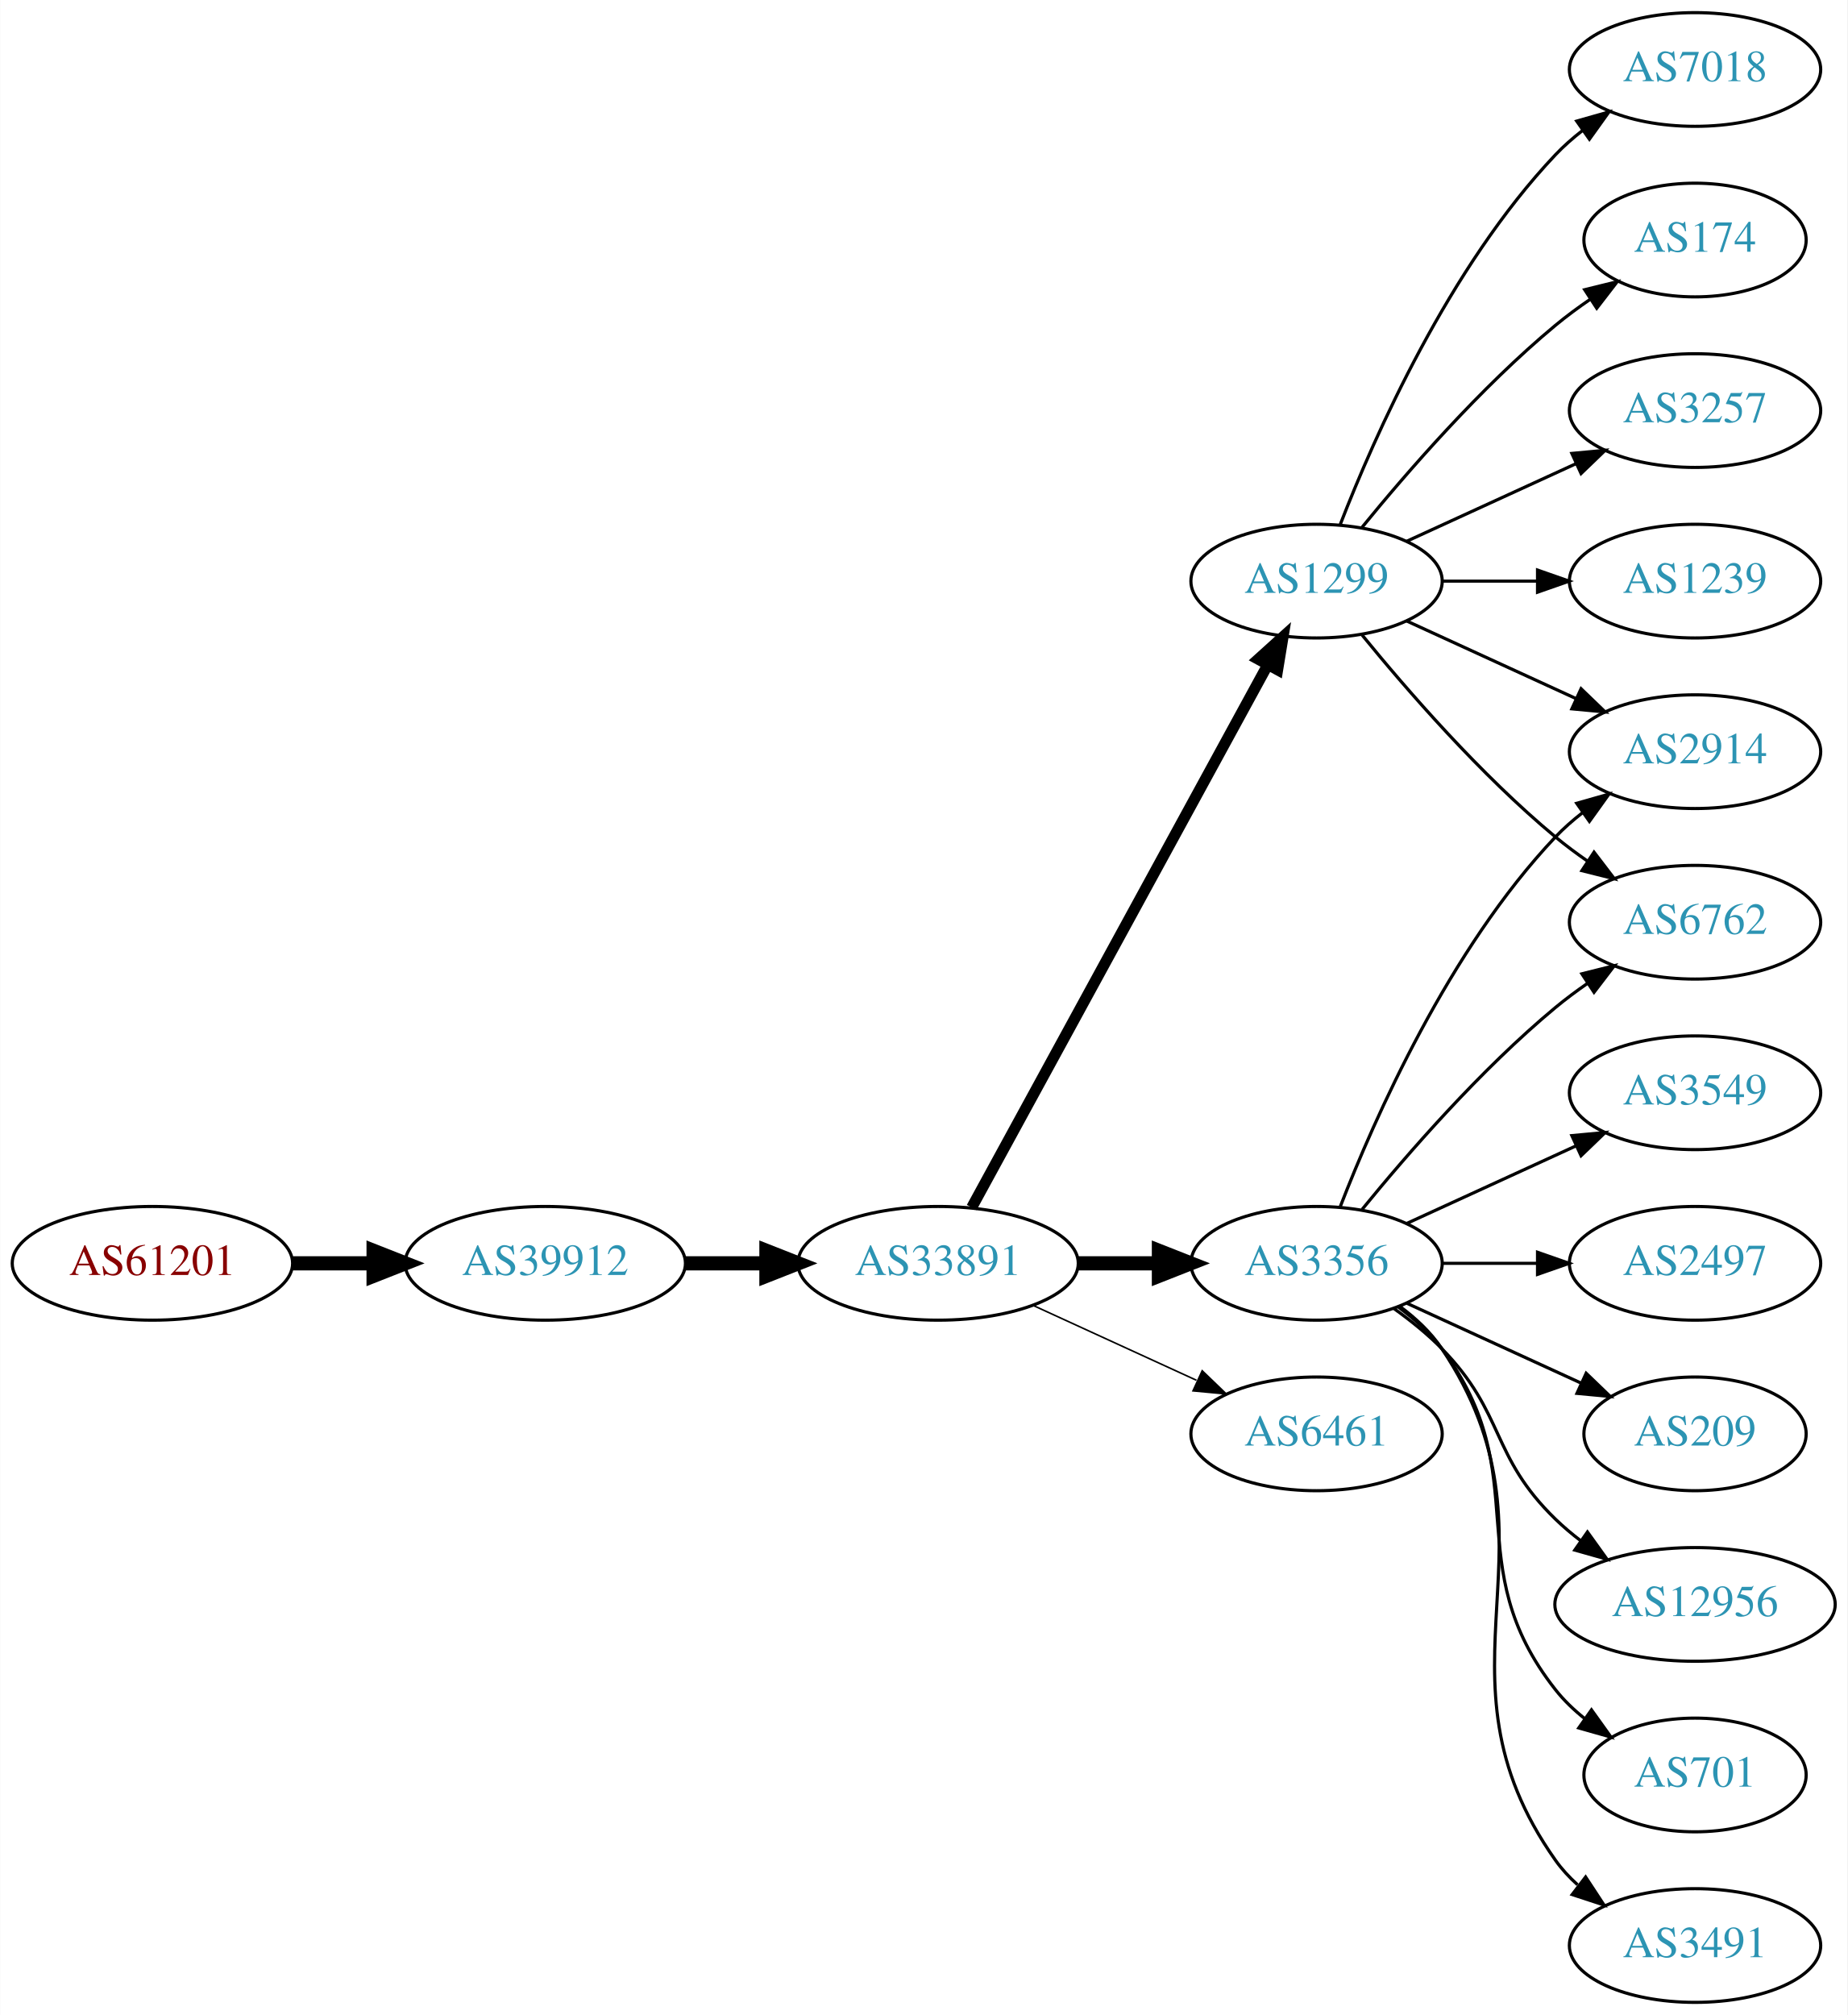
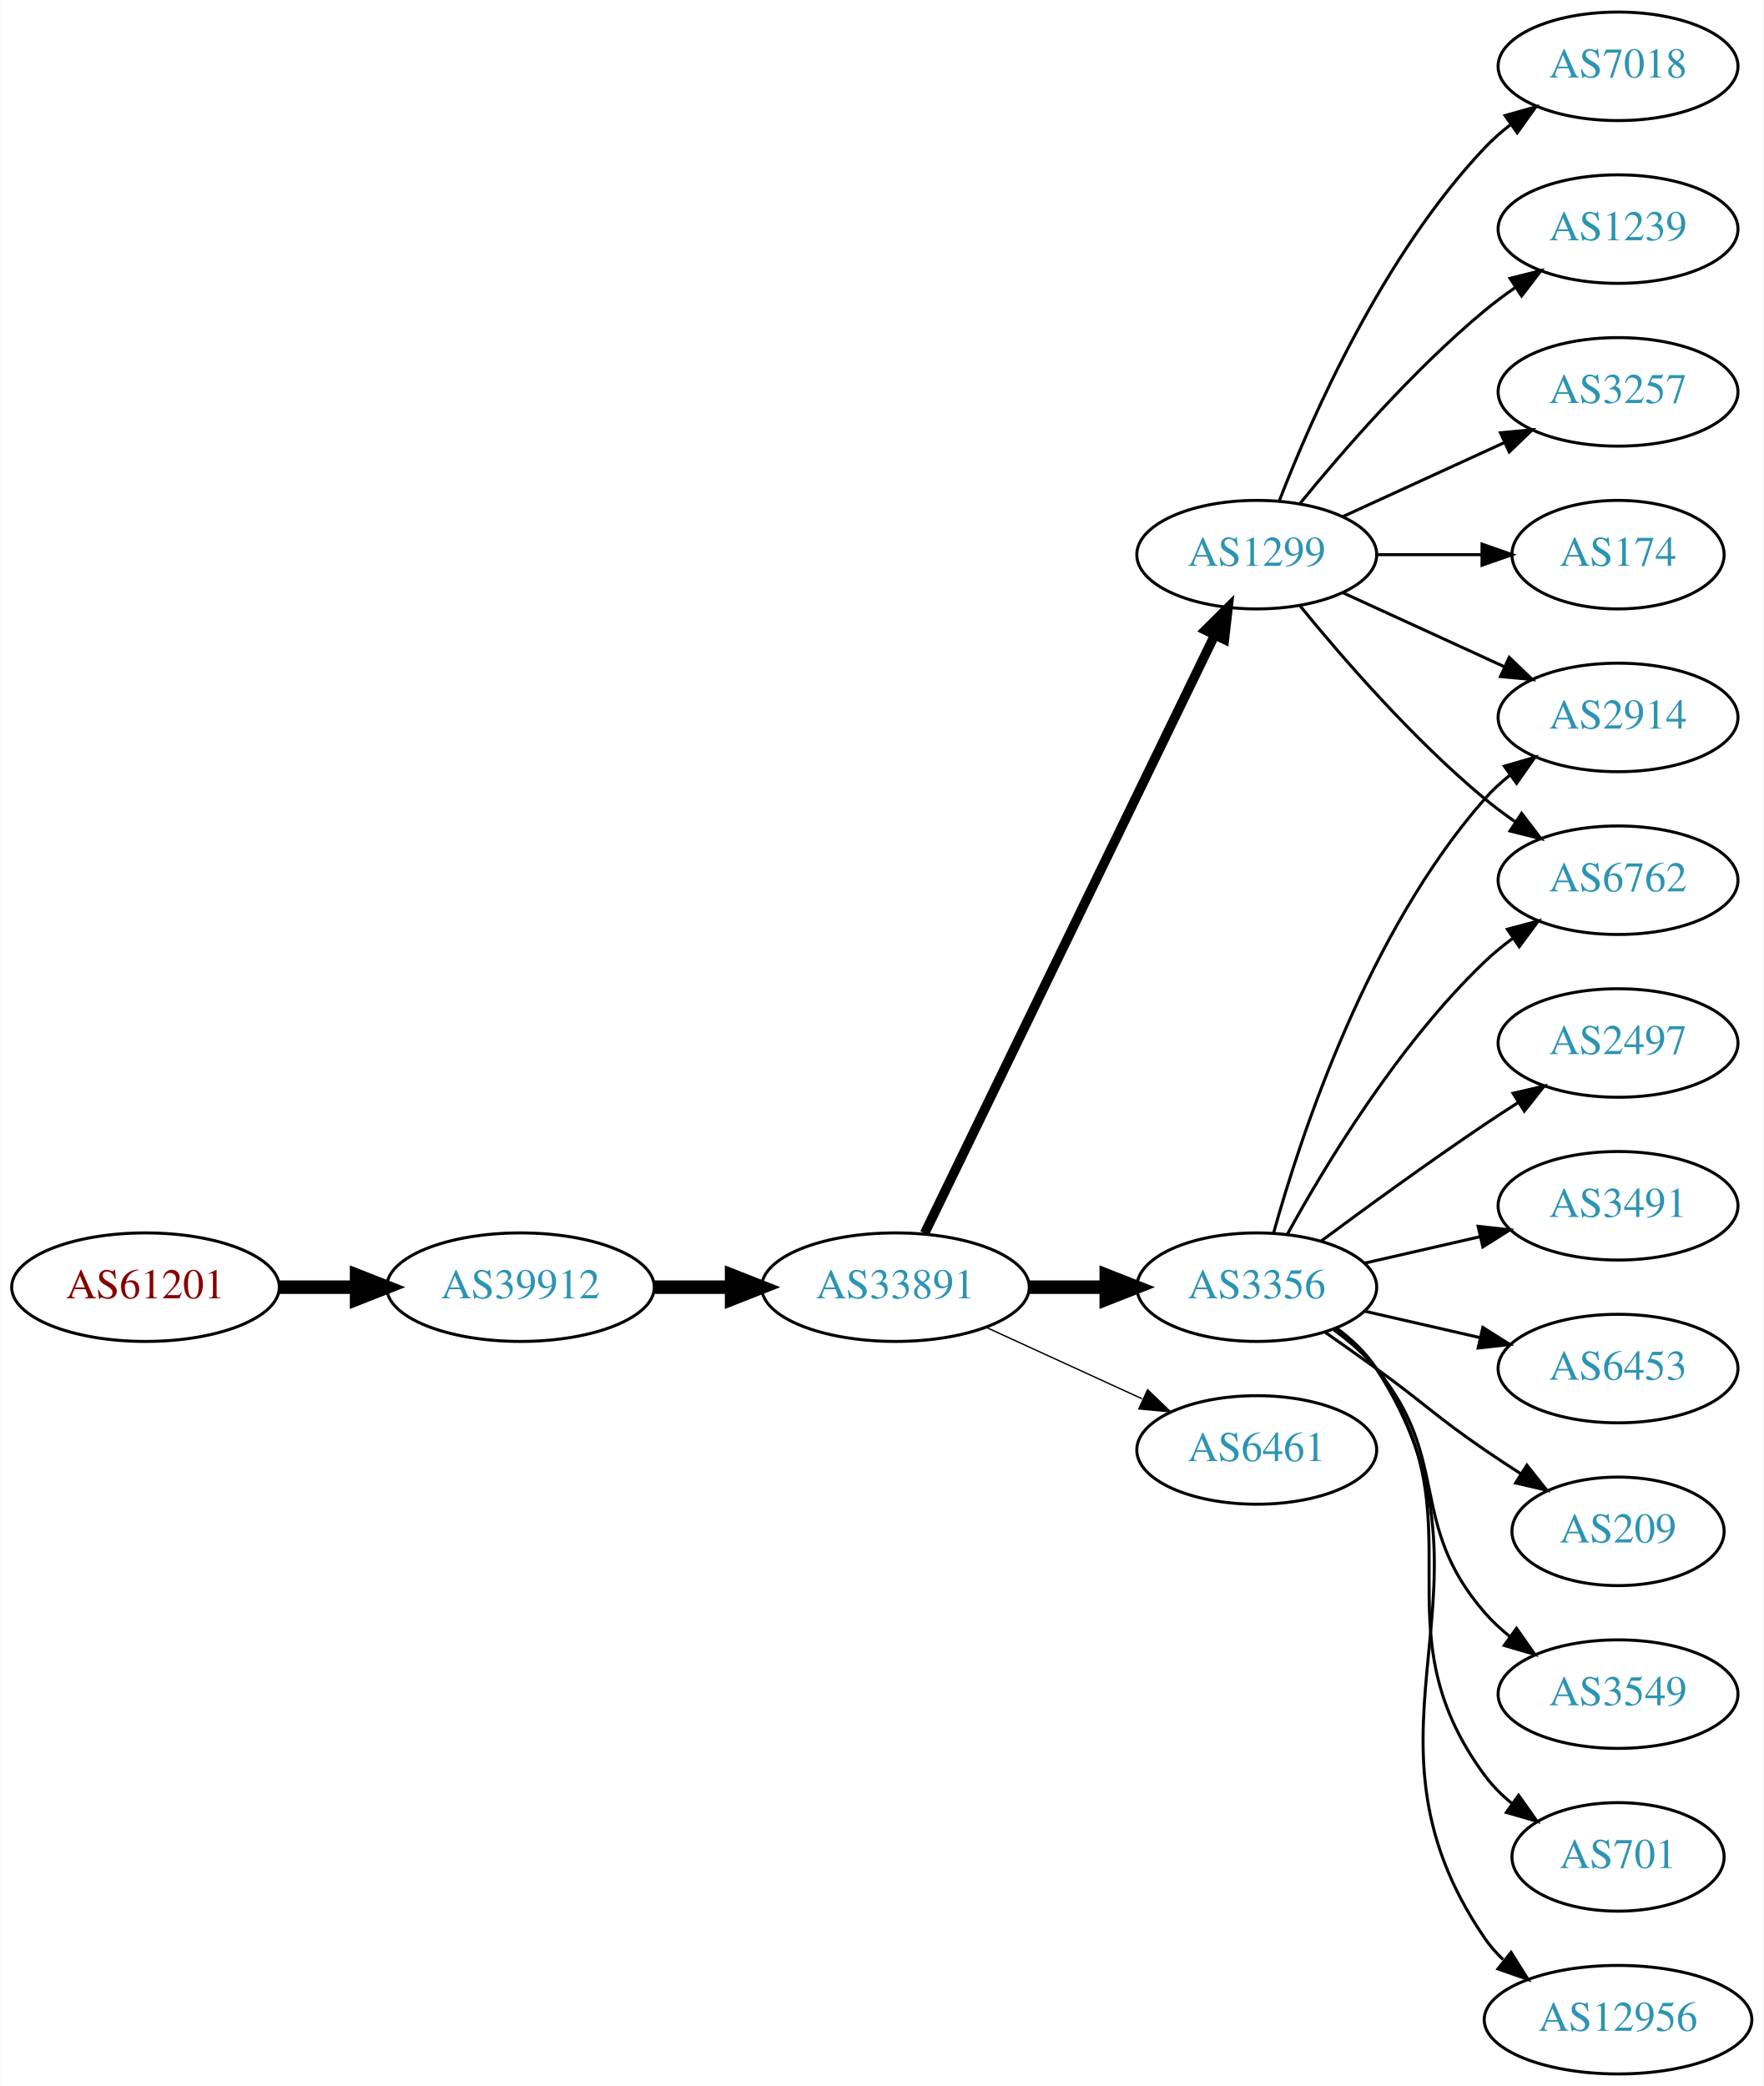
- <svg xmlns="http://www.w3.org/2000/svg" xmlns:xlink="http://www.w3.org/1999/xlink" width="585pt" height="638pt" viewBox="0.00 0.00 584.86 638.00">
-   <g id="graph0" class="graph" transform="scale(1 1) rotate(0) translate(4 634)">
-     <polygon fill="white" stroke="none" points="-4,4 -4,-634 580.862,-634 580.862,4 -4,4" />
+ <svg xmlns="http://www.w3.org/2000/svg" xmlns:xlink="http://www.w3.org/1999/xlink" width="585pt" height="692pt" viewBox="0.00 0.00 584.86 692.00">
+   <g id="graph0" class="graph" transform="scale(1 1) rotate(0) translate(4 688)">
+     <polygon fill="white" stroke="none" points="-4,4 -4,-688 580.862,-688 580.862,4 -4,4" />
    <g id="node1" class="node">
      <g id="a_node1">
        <a xlink:href="/asn/61201" xlink:title="AS61201 ~ HTBLA-KLU-AS [AT]">
-           <ellipse fill="#ffffff" stroke="black" cx="44.196" cy="-234" rx="44.393" ry="18" />
-           <text text-anchor="middle" x="44.196" y="-230.3" font-family="Times,serif" font-size="14.00" fill="#880000">AS61201</text>
+           <ellipse fill="#ffffff" stroke="black" cx="44.196" cy="-261" rx="44.393" ry="18" />
+           <text text-anchor="middle" x="44.196" y="-257.3" font-family="Times,serif" font-size="14.00" fill="#880000">AS61201</text>
        </a>
      </g>
    </g>
    <g id="node2" class="node">
      <g id="a_node2">
        <a xlink:href="/asn/39912" xlink:title="AS39912 ~ oja.at GmbH [AT]">
-           <ellipse fill="#ffffff" stroke="black" cx="168.588" cy="-234" rx="44.393" ry="18" />
-           <text text-anchor="middle" x="168.588" y="-230.3" font-family="Times,serif" font-size="14.00" fill="#2c94b3">AS39912</text>
+           <ellipse fill="#ffffff" stroke="black" cx="168.588" cy="-261" rx="44.393" ry="18" />
+           <text text-anchor="middle" x="168.588" y="-257.3" font-family="Times,serif" font-size="14.00" fill="#2c94b3">AS39912</text>
        </a>
      </g>
    </g>
    <g id="edge1" class="edge">
-       <path fill="none" stroke="black" stroke-width="4.5" d="M88.692,-234C96.898,-234 105.569,-234 114.041,-234" />
-       <polygon fill="black" stroke="black" stroke-width="4.5" points="114.233,-237.938 124.233,-234 114.233,-230.063 114.233,-237.938" />
+       <path fill="none" stroke="black" stroke-width="4.5" d="M88.692,-261C96.898,-261 105.569,-261 114.041,-261" />
+       <polygon fill="black" stroke="black" stroke-width="4.5" points="114.233,-264.938 124.233,-261 114.233,-257.063 114.233,-264.938" />
    </g>
    <g id="node3" class="node">
      <g id="a_node3">
        <a xlink:href="/asn/33891" xlink:title="AS33891 ~ CORE-BACKBONE GMBH GLOBAL NETWORK [DE]">
-           <ellipse fill="#ffffff" stroke="black" cx="292.98" cy="-234" rx="44.393" ry="18" />
-           <text text-anchor="middle" x="292.98" y="-230.3" font-family="Times,serif" font-size="14.00" fill="#2c94b3">AS33891</text>
+           <ellipse fill="#ffffff" stroke="black" cx="292.98" cy="-261" rx="44.393" ry="18" />
+           <text text-anchor="middle" x="292.98" y="-257.3" font-family="Times,serif" font-size="14.00" fill="#2c94b3">AS33891</text>
        </a>
      </g>
    </g>
    <g id="edge2" class="edge">
-       <path fill="none" stroke="black" stroke-width="4.5" d="M213.084,-234C221.29,-234 229.961,-234 238.434,-234" />
-       <polygon fill="black" stroke="black" stroke-width="4.5" points="238.625,-237.938 248.625,-234 238.625,-230.063 238.625,-237.938" />
+       <path fill="none" stroke="black" stroke-width="4.5" d="M213.084,-261C221.29,-261 229.961,-261 238.434,-261" />
+       <polygon fill="black" stroke="black" stroke-width="4.5" points="238.625,-264.938 248.625,-261 238.625,-257.063 238.625,-264.938" />
    </g>
    <g id="node4" class="node">
      <g id="a_node4">
        <a xlink:href="/asn/3356" xlink:title="AS3356 ~ Level 3 Parent, LLC [US]">
-           <ellipse fill="#ffffff" stroke="black" cx="412.823" cy="-234" rx="39.794" ry="18" />
-           <text text-anchor="middle" x="412.823" y="-230.3" font-family="Times,serif" font-size="14.00" fill="#2c94b3">AS3356</text>
+           <ellipse fill="#ffffff" stroke="black" cx="412.823" cy="-261" rx="39.794" ry="18" />
+           <text text-anchor="middle" x="412.823" y="-257.3" font-family="Times,serif" font-size="14.00" fill="#2c94b3">AS3356</text>
        </a>
      </g>
    </g>
    <g id="edge3" class="edge">
-       <path fill="none" stroke="black" stroke-width="4.5" d="M337.191,-234C345.504,-234 354.267,-234 362.749,-234" />
-       <polygon fill="black" stroke="black" stroke-width="4.5" points="362.908,-237.938 372.908,-234 362.908,-230.063 362.908,-237.938" />
+       <path fill="none" stroke="black" stroke-width="4.5" d="M337.191,-261C345.504,-261 354.267,-261 362.749,-261" />
+       <polygon fill="black" stroke="black" stroke-width="4.5" points="362.908,-264.938 372.908,-261 362.908,-257.063 362.908,-264.938" />
    </g>
    <g id="node5" class="node">
      <g id="a_node5">
        <a xlink:href="/asn/1299" xlink:title="AS1299 ~ Telia Carrier [EU]">
-           <ellipse fill="#ffffff" stroke="black" cx="412.823" cy="-450" rx="39.794" ry="18" />
-           <text text-anchor="middle" x="412.823" y="-446.3" font-family="Times,serif" font-size="14.00" fill="#2c94b3">AS1299</text>
+           <ellipse fill="#ffffff" stroke="black" cx="412.823" cy="-504" rx="39.794" ry="18" />
+           <text text-anchor="middle" x="412.823" y="-500.3" font-family="Times,serif" font-size="14.00" fill="#2c94b3">AS1299</text>
        </a>
      </g>
    </g>
    <g id="edge4" class="edge">
-       <path fill="none" stroke="black" stroke-width="3.5" d="M303.624,-251.676C324.305,-289.584 373.018,-378.873 397.397,-423.559" />
-       <polygon fill="black" stroke="black" stroke-width="3.5" points="394.35,-425.28 402.211,-432.383 400.495,-421.928 394.35,-425.28" />
+       <path fill="none" stroke="black" stroke-width="3.15" d="M302.646,-278.868C323.126,-321.101 374.614,-427.272 398.84,-477.227" />
+       <polygon fill="black" stroke="black" stroke-width="3.15" points="395.791,-478.963 403.304,-486.433 402.09,-475.908 395.791,-478.963" />
    </g>
    <g id="node6" class="node">
      <g id="a_node6">
        <a xlink:href="/asn/6461" xlink:title="AS6461 ~ Zayo Bandwidth [US]">
-           <ellipse fill="#ffffff" stroke="black" cx="412.823" cy="-180" rx="39.794" ry="18" />
-           <text text-anchor="middle" x="412.823" y="-176.3" font-family="Times,serif" font-size="14.00" fill="#2c94b3">AS6461</text>
+           <ellipse fill="#ffffff" stroke="black" cx="412.823" cy="-207" rx="39.794" ry="18" />
+           <text text-anchor="middle" x="412.823" y="-203.3" font-family="Times,serif" font-size="14.00" fill="#2c94b3">AS6461</text>
        </a>
      </g>
    </g>
    <g id="edge5" class="edge">
-       <path fill="none" stroke="black" stroke-width="0.5" d="M323.11,-220.652C338.721,-213.498 358.119,-204.609 374.791,-196.97" />
-       <polygon fill="black" stroke="black" stroke-width="0.5" points="376.61,-199.986 384.243,-192.638 373.694,-193.622 376.61,-199.986" />
+       <path fill="none" stroke="black" stroke-width="0.45" d="M323.11,-247.652C338.721,-240.498 358.119,-231.609 374.791,-223.97" />
+       <polygon fill="black" stroke="black" stroke-width="0.45" points="376.61,-226.986 384.243,-219.638 373.694,-220.622 376.61,-226.986" />
    </g>
    <g id="node7" class="node">
      <g id="a_node7">
-         <a xlink:href="/asn/3549" xlink:title="AS3549 ~ Level 3 Parent, LLC [US]">
-           <ellipse fill="#ffffff" stroke="black" cx="532.666" cy="-288" rx="39.794" ry="18" />
-           <text text-anchor="middle" x="532.666" y="-284.3" font-family="Times,serif" font-size="14.00" fill="#2c94b3">AS3549</text>
+         <a xlink:href="/asn/6762" xlink:title="AS6762 ~ TELECOM ITALIA SPARKLE S.p.A. [IT]">
+           <ellipse fill="#ffffff" stroke="black" cx="532.666" cy="-396" rx="39.794" ry="18" />
+           <text text-anchor="middle" x="532.666" y="-392.3" font-family="Times,serif" font-size="14.00" fill="#2c94b3">AS6762</text>
        </a>
      </g>
    </g>
    <g id="edge6" class="edge">
-       <path fill="none" stroke="black" d="M441.452,-246.661C457.409,-253.973 477.679,-263.261 494.962,-271.181" />
-       <polygon fill="black" stroke="black" points="493.661,-274.435 504.21,-275.419 496.577,-268.071 493.661,-274.435" />
+       <path fill="none" stroke="black" d="M423.064,-278.713C435.61,-301.561 459.787,-341.611 488.469,-369 491.338,-371.739 494.527,-374.347 497.836,-376.785" />
+       <polygon fill="black" stroke="black" points="495.959,-379.742 506.195,-382.477 499.899,-373.956 495.959,-379.742" />
    </g>
    <g id="node8" class="node">
      <g id="a_node8">
-         <a xlink:href="/asn/2497" xlink:title="AS2497 ~ Internet Initiative Japan Inc. [JP]">
-           <ellipse fill="#ffffff" stroke="black" cx="532.666" cy="-234" rx="39.794" ry="18" />
-           <text text-anchor="middle" x="532.666" y="-230.3" font-family="Times,serif" font-size="14.00" fill="#2c94b3">AS2497</text>
+         <a xlink:href="/asn/3549" xlink:title="AS3549 ~ Level 3 Parent, LLC [US]">
+           <ellipse fill="#ffffff" stroke="black" cx="532.666" cy="-126" rx="39.794" ry="18" />
+           <text text-anchor="middle" x="532.666" y="-122.3" font-family="Times,serif" font-size="14.00" fill="#2c94b3">AS3549</text>
        </a>
      </g>
    </g>
    <g id="edge7" class="edge">
-       <path fill="none" stroke="black" d="M452.736,-234C462.289,-234 472.639,-234 482.601,-234" />
-       <polygon fill="black" stroke="black" points="482.794,-237.5 492.794,-234 482.794,-230.5 482.794,-237.5" />
+       <path fill="none" stroke="black" d="M438.404,-246.844C443.498,-243.128 448.512,-238.799 452.469,-234 477.534,-203.606 462.635,-182.742 488.469,-153 490.934,-150.162 493.771,-147.523 496.789,-145.094" />
+       <polygon fill="black" stroke="black" points="498.975,-147.833 505.067,-139.164 494.899,-142.142 498.975,-147.833" />
    </g>
    <g id="node9" class="node">
      <g id="a_node9">
-         <a xlink:href="/asn/2914" xlink:title="AS2914 ~ NTT America, Inc. [US]">
-           <ellipse fill="#ffffff" stroke="black" cx="532.666" cy="-396" rx="39.794" ry="18" />
-           <text text-anchor="middle" x="532.666" y="-392.3" font-family="Times,serif" font-size="14.00" fill="#2c94b3">AS2914</text>
+         <a xlink:href="/asn/701" xlink:title="AS701 ~ UUNET [US]">
+           <ellipse fill="#ffffff" stroke="black" cx="532.666" cy="-72" rx="35.194" ry="18" />
+           <text text-anchor="middle" x="532.666" y="-68.3" font-family="Times,serif" font-size="14.00" fill="#2c94b3">AS701</text>
        </a>
      </g>
    </g>
    <g id="edge8" class="edge">
-       <path fill="none" stroke="black" d="M420.346,-251.994C431.097,-279.728 454.754,-333.429 488.469,-369 491.055,-371.728 493.973,-374.294 497.041,-376.677" />
-       <polygon fill="black" stroke="black" points="495.195,-379.658 505.389,-382.543 499.219,-373.93 495.195,-379.658" />
+       <path fill="none" stroke="black" d="M438.982,-247.284C444.047,-243.545 448.902,-239.096 452.469,-234 488.083,-183.131 451.566,-148.941 488.469,-99 491.012,-95.559 494.136,-92.455 497.531,-89.682" />
+       <polygon fill="black" stroke="black" points="499.67,-92.456 505.798,-83.814 495.618,-86.748 499.67,-92.456" />
    </g>
    <g id="node10" class="node">
      <g id="a_node10">
+         <a xlink:href="/asn/2914" xlink:title="AS2914 ~ NTT America, Inc. [US]">
+           <ellipse fill="#ffffff" stroke="black" cx="532.666" cy="-450" rx="39.794" ry="18" />
+           <text text-anchor="middle" x="532.666" y="-446.3" font-family="Times,serif" font-size="14.00" fill="#2c94b3">AS2914</text>
+         </a>
+       </g>
+     </g>
+     <g id="edge9" class="edge">
+       <path fill="none" stroke="black" d="M418.396,-278.946C427.302,-310.995 449.586,-378.842 488.469,-423 490.953,-425.821 493.803,-428.449 496.829,-430.871" />
+       <polygon fill="black" stroke="black" points="494.946,-433.828 505.118,-436.791 499.014,-428.131 494.946,-433.828" />
+     </g>
+     <g id="node11" class="node">
+       <g id="a_node11">
+         <a xlink:href="/asn/12956" xlink:title="AS12956 ~ TELXIUS [ES]">
+           <ellipse fill="#ffffff" stroke="black" cx="532.666" cy="-18" rx="44.393" ry="18" />
+           <text text-anchor="middle" x="532.666" y="-14.3" font-family="Times,serif" font-size="14.00" fill="#2c94b3">AS12956</text>
+         </a>
+       </g>
+     </g>
+     <g id="edge10" class="edge">
+       <path fill="none" stroke="black" d="M439.259,-247.47C444.309,-243.722 449.089,-239.221 452.469,-234 498.944,-162.222 440.173,-115.566 488.469,-45 490.202,-42.468 492.258,-40.127 494.518,-37.971" />
+       <polygon fill="black" stroke="black" points="497.184,-40.322 502.815,-31.347 492.817,-34.851 497.184,-40.322" />
+     </g>
+     <g id="node12" class="node">
+       <g id="a_node12">
+         <a xlink:href="/asn/2497" xlink:title="AS2497 ~ Internet Initiative Japan Inc. [JP]">
+           <ellipse fill="#ffffff" stroke="black" cx="532.666" cy="-342" rx="39.794" ry="18" />
+           <text text-anchor="middle" x="532.666" y="-338.3" font-family="Times,serif" font-size="14.00" fill="#2c94b3">AS2497</text>
+         </a>
+       </g>
+     </g>
+     <g id="edge11" class="edge">
+       <path fill="none" stroke="black" d="M434.153,-276.277C449.016,-287.304 469.76,-302.407 488.469,-315 492.018,-317.389 495.769,-319.839 499.517,-322.242" />
+       <polygon fill="black" stroke="black" points="497.843,-325.325 508.166,-327.712 501.585,-319.409 497.843,-325.325" />
+     </g>
+     <g id="node13" class="node">
+       <g id="a_node13">
+         <a xlink:href="/asn/3491" xlink:title="AS3491 ~ PCCW Global, Inc. [US]">
+           <ellipse fill="#ffffff" stroke="black" cx="532.666" cy="-288" rx="39.794" ry="18" />
+           <text text-anchor="middle" x="532.666" y="-284.3" font-family="Times,serif" font-size="14.00" fill="#2c94b3">AS3491</text>
+         </a>
+       </g>
+     </g>
+     <g id="edge12" class="edge">
+       <path fill="none" stroke="black" d="M448.542,-268.955C460.542,-271.704 474.163,-274.825 486.856,-277.733" />
+       <polygon fill="black" stroke="black" points="486.258,-281.187 496.787,-280.009 487.821,-274.364 486.258,-281.187" />
+     </g>
+     <g id="node14" class="node">
+       <g id="a_node14">
+         <a xlink:href="/asn/6453" xlink:title="AS6453 ~ TATA COMMUNICATIONS (AMERICA) INC [US]">
+           <ellipse fill="#ffffff" stroke="black" cx="532.666" cy="-234" rx="39.794" ry="18" />
+           <text text-anchor="middle" x="532.666" y="-230.3" font-family="Times,serif" font-size="14.00" fill="#2c94b3">AS6453</text>
+         </a>
+       </g>
+     </g>
+     <g id="edge13" class="edge">
+       <path fill="none" stroke="black" d="M448.542,-253.045C460.542,-250.296 474.163,-247.175 486.856,-244.267" />
+       <polygon fill="black" stroke="black" points="487.821,-247.636 496.787,-241.991 486.258,-240.813 487.821,-247.636" />
+     </g>
+     <g id="node15" class="node">
+       <g id="a_node15">
        <a xlink:href="/asn/209" xlink:title="AS209 ~ CenturyLink Communications, LLC [US]">
          <ellipse fill="#ffffff" stroke="black" cx="532.666" cy="-180" rx="35.194" ry="18" />
          <text text-anchor="middle" x="532.666" y="-176.3" font-family="Times,serif" font-size="14.00" fill="#2c94b3">AS209</text>
        </a>
      </g>
    </g>
-     <g id="edge9" class="edge">
-       <path fill="none" stroke="black" d="M441.452,-221.339C457.868,-213.817 478.85,-204.202 496.446,-196.139" />
-       <polygon fill="black" stroke="black" points="498.191,-199.189 505.824,-191.842 495.275,-192.826 498.191,-199.189" />
-     </g>
-     <g id="node11" class="node">
-       <g id="a_node11">
-         <a xlink:href="/asn/12956" xlink:title="AS12956 ~ TELXIUS [ES]">
-           <ellipse fill="#ffffff" stroke="black" cx="532.666" cy="-126" rx="44.393" ry="18" />
-           <text text-anchor="middle" x="532.666" y="-122.3" font-family="Times,serif" font-size="14.00" fill="#2c94b3">AS12956</text>
-         </a>
-       </g>
-     </g>
-     <g id="edge10" class="edge">
-       <path fill="none" stroke="black" d="M437.417,-219.611C442.673,-215.852 448.005,-211.563 452.469,-207 472.642,-186.383 467.776,-173.094 488.469,-153 490.956,-150.586 493.693,-148.278 496.546,-146.1" />
-       <polygon fill="black" stroke="black" points="498.601,-148.934 504.782,-140.329 494.584,-143.202 498.601,-148.934" />
-     </g>
-     <g id="node12" class="node">
-       <g id="a_node12">
-         <a xlink:href="/asn/6762" xlink:title="AS6762 ~ TELECOM ITALIA SPARKLE S.p.A. [IT]">
-           <ellipse fill="#ffffff" stroke="black" cx="532.666" cy="-342" rx="39.794" ry="18" />
-           <text text-anchor="middle" x="532.666" y="-338.3" font-family="Times,serif" font-size="14.00" fill="#2c94b3">AS6762</text>
-         </a>
-       </g>
-     </g>
-     <g id="edge11" class="edge">
-       <path fill="none" stroke="black" d="M427.242,-251.065C441.357,-268.375 464.771,-295.345 488.469,-315 491.686,-317.668 495.186,-320.27 498.757,-322.741" />
-       <polygon fill="black" stroke="black" points="496.835,-325.666 507.113,-328.236 500.68,-319.817 496.835,-325.666" />
-     </g>
-     <g id="node13" class="node">
-       <g id="a_node13">
-         <a xlink:href="/asn/701" xlink:title="AS701 ~ UUNET [US]">
-           <ellipse fill="#ffffff" stroke="black" cx="532.666" cy="-72" rx="35.194" ry="18" />
-           <text text-anchor="middle" x="532.666" y="-68.3" font-family="Times,serif" font-size="14.00" fill="#2c94b3">AS701</text>
-         </a>
-       </g>
-     </g>
-     <g id="edge12" class="edge">
-       <path fill="none" stroke="black" d="M438.754,-220.118C443.83,-216.389 448.748,-211.984 452.469,-207 482.741,-166.458 457.171,-138.754 488.469,-99 491.116,-95.639 494.305,-92.584 497.736,-89.839" />
-       <polygon fill="black" stroke="black" points="499.874,-92.614 506.043,-84 495.849,-86.887 499.874,-92.614" />
-     </g>
-     <g id="node14" class="node">
-       <g id="a_node14">
-         <a xlink:href="/asn/3491" xlink:title="AS3491 ~ PCCW Global, Inc. [US]">
-           <ellipse fill="#ffffff" stroke="black" cx="532.666" cy="-18" rx="39.794" ry="18" />
-           <text text-anchor="middle" x="532.666" y="-14.3" font-family="Times,serif" font-size="14.00" fill="#2c94b3">AS3491</text>
-         </a>
-       </g>
-     </g>
-     <g id="edge13" class="edge">
-       <path fill="none" stroke="black" d="M439.142,-220.393C444.198,-216.649 449.01,-212.169 452.469,-207 493.494,-145.706 445.89,-105.225 488.469,-45 490.461,-42.184 492.848,-39.599 495.464,-37.24" />
-       <polygon fill="black" stroke="black" points="498.016,-39.694 503.832,-30.838 493.763,-34.135 498.016,-39.694" />
-     </g>
-     <g id="edge17" class="edge">
-       <path fill="none" stroke="black" d="M441.452,-437.339C457.409,-430.027 477.679,-420.739 494.962,-412.819" />
-       <polygon fill="black" stroke="black" points="496.577,-415.929 504.21,-408.581 493.661,-409.565 496.577,-415.929" />
-     </g>
-     <g id="edge18" class="edge">
-       <path fill="none" stroke="black" d="M427.242,-432.935C441.357,-415.625 464.771,-388.655 488.469,-369 491.686,-366.332 495.186,-363.73 498.757,-361.259" />
-       <polygon fill="black" stroke="black" points="500.68,-364.183 507.113,-355.764 496.835,-358.334 500.68,-364.183" />
-     </g>
-     <g id="node15" class="node">
-       <g id="a_node15">
-         <a xlink:href="/asn/7018" xlink:title="AS7018 ~ AT&amp;T Services, Inc. [US]">
-           <ellipse fill="#ffffff" stroke="black" cx="532.666" cy="-612" rx="39.794" ry="18" />
-           <text text-anchor="middle" x="532.666" y="-608.3" font-family="Times,serif" font-size="14.00" fill="#2c94b3">AS7018</text>
-         </a>
-       </g>
-     </g>
    <g id="edge14" class="edge">
-       <path fill="none" stroke="black" d="M420.346,-467.994C431.097,-495.728 454.754,-549.429 488.469,-585 491.055,-587.728 493.973,-590.294 497.041,-592.677" />
-       <polygon fill="black" stroke="black" points="495.195,-595.658 505.389,-598.543 499.219,-589.93 495.195,-595.658" />
+       <path fill="none" stroke="black" d="M435.58,-245.991C441.114,-242.121 447.033,-237.936 452.469,-234 468.669,-222.271 471.975,-218.311 488.469,-207 492.264,-204.398 496.301,-201.738 500.325,-199.151" />
+       <polygon fill="black" stroke="black" points="502.432,-201.96 509.013,-193.657 498.69,-196.044 502.432,-201.96" />
+     </g>
+     <g id="edge15" class="edge">
+       <path fill="none" stroke="black" d="M427.242,-486.935C441.357,-469.625 464.771,-442.655 488.469,-423 491.686,-420.332 495.186,-417.73 498.757,-415.259" />
+       <polygon fill="black" stroke="black" points="500.68,-418.183 507.113,-409.764 496.835,-412.334 500.68,-418.183" />
+     </g>
+     <g id="edge19" class="edge">
+       <path fill="none" stroke="black" d="M441.452,-491.339C457.409,-484.027 477.679,-474.739 494.962,-466.819" />
+       <polygon fill="black" stroke="black" points="496.577,-469.929 504.21,-462.581 493.661,-463.565 496.577,-469.929" />
    </g>
    <g id="node16" class="node">
      <g id="a_node16">
        <a xlink:href="/asn/174" xlink:title="AS174 ~ Cogent Communications [US]">
-           <ellipse fill="#ffffff" stroke="black" cx="532.666" cy="-558" rx="35.194" ry="18" />
-           <text text-anchor="middle" x="532.666" y="-554.3" font-family="Times,serif" font-size="14.00" fill="#2c94b3">AS174</text>
-         </a>
-       </g>
-     </g>
-     <g id="edge15" class="edge">
-       <path fill="none" stroke="black" d="M427.242,-467.065C441.357,-484.375 464.771,-511.345 488.469,-531 491.933,-533.872 495.725,-536.669 499.58,-539.308" />
-       <polygon fill="black" stroke="black" points="497.722,-542.275 508.012,-544.797 501.541,-536.408 497.722,-542.275" />
+           <ellipse fill="#ffffff" stroke="black" cx="532.666" cy="-504" rx="35.194" ry="18" />
+           <text text-anchor="middle" x="532.666" y="-500.3" font-family="Times,serif" font-size="14.00" fill="#2c94b3">AS174</text>
+         </a>
+       </g>
+     </g>
+     <g id="edge16" class="edge">
+       <path fill="none" stroke="black" d="M452.736,-504C463.822,-504 475.982,-504 487.364,-504" />
+       <polygon fill="black" stroke="black" points="487.546,-507.5 497.546,-504 487.546,-500.5 487.546,-507.5" />
    </g>
    <g id="node17" class="node">
      <g id="a_node17">
-         <a xlink:href="/asn/3257" xlink:title="AS3257 ~ GTT [DE]">
-           <ellipse fill="#ffffff" stroke="black" cx="532.666" cy="-504" rx="39.794" ry="18" />
-           <text text-anchor="middle" x="532.666" y="-500.3" font-family="Times,serif" font-size="14.00" fill="#2c94b3">AS3257</text>
-         </a>
-       </g>
-     </g>
-     <g id="edge16" class="edge">
-       <path fill="none" stroke="black" d="M441.452,-462.661C457.409,-469.973 477.679,-479.261 494.962,-487.181" />
-       <polygon fill="black" stroke="black" points="493.661,-490.435 504.21,-491.419 496.577,-484.071 493.661,-490.435" />
+         <a xlink:href="/asn/7018" xlink:title="AS7018 ~ AT&amp;T Services, Inc. [US]">
+           <ellipse fill="#ffffff" stroke="black" cx="532.666" cy="-666" rx="39.794" ry="18" />
+           <text text-anchor="middle" x="532.666" y="-662.3" font-family="Times,serif" font-size="14.00" fill="#2c94b3">AS7018</text>
+         </a>
+       </g>
+     </g>
+     <g id="edge17" class="edge">
+       <path fill="none" stroke="black" d="M420.346,-521.994C431.097,-549.728 454.754,-603.429 488.469,-639 491.055,-641.728 493.973,-644.294 497.041,-646.677" />
+       <polygon fill="black" stroke="black" points="495.195,-649.658 505.389,-652.543 499.219,-643.93 495.195,-649.658" />
    </g>
    <g id="node18" class="node">
      <g id="a_node18">
        <a xlink:href="/asn/1239" xlink:title="AS1239 ~ Sprint [US]">
-           <ellipse fill="#ffffff" stroke="black" cx="532.666" cy="-450" rx="39.794" ry="18" />
-           <text text-anchor="middle" x="532.666" y="-446.3" font-family="Times,serif" font-size="14.00" fill="#2c94b3">AS1239</text>
-         </a>
-       </g>
-     </g>
-     <g id="edge19" class="edge">
-       <path fill="none" stroke="black" d="M452.736,-450C462.289,-450 472.639,-450 482.601,-450" />
-       <polygon fill="black" stroke="black" points="482.794,-453.5 492.794,-450 482.794,-446.5 482.794,-453.5" />
+           <ellipse fill="#ffffff" stroke="black" cx="532.666" cy="-612" rx="39.794" ry="18" />
+           <text text-anchor="middle" x="532.666" y="-608.3" font-family="Times,serif" font-size="14.00" fill="#2c94b3">AS1239</text>
+         </a>
+       </g>
+     </g>
+     <g id="edge18" class="edge">
+       <path fill="none" stroke="black" d="M427.242,-521.065C441.357,-538.375 464.771,-565.345 488.469,-585 491.686,-587.668 495.186,-590.27 498.757,-592.741" />
+       <polygon fill="black" stroke="black" points="496.835,-595.666 507.113,-598.236 500.68,-589.817 496.835,-595.666" />
+     </g>
+     <g id="node19" class="node">
+       <g id="a_node19">
+         <a xlink:href="/asn/3257" xlink:title="AS3257 ~ GTT [DE]">
+           <ellipse fill="#ffffff" stroke="black" cx="532.666" cy="-558" rx="39.794" ry="18" />
+           <text text-anchor="middle" x="532.666" y="-554.3" font-family="Times,serif" font-size="14.00" fill="#2c94b3">AS3257</text>
+         </a>
+       </g>
+     </g>
+     <g id="edge20" class="edge">
+       <path fill="none" stroke="black" d="M441.452,-516.661C457.409,-523.973 477.679,-533.261 494.962,-541.181" />
+       <polygon fill="black" stroke="black" points="493.661,-544.435 504.21,-545.419 496.577,-538.071 493.661,-544.435" />
    </g>
  </g>
</svg>
